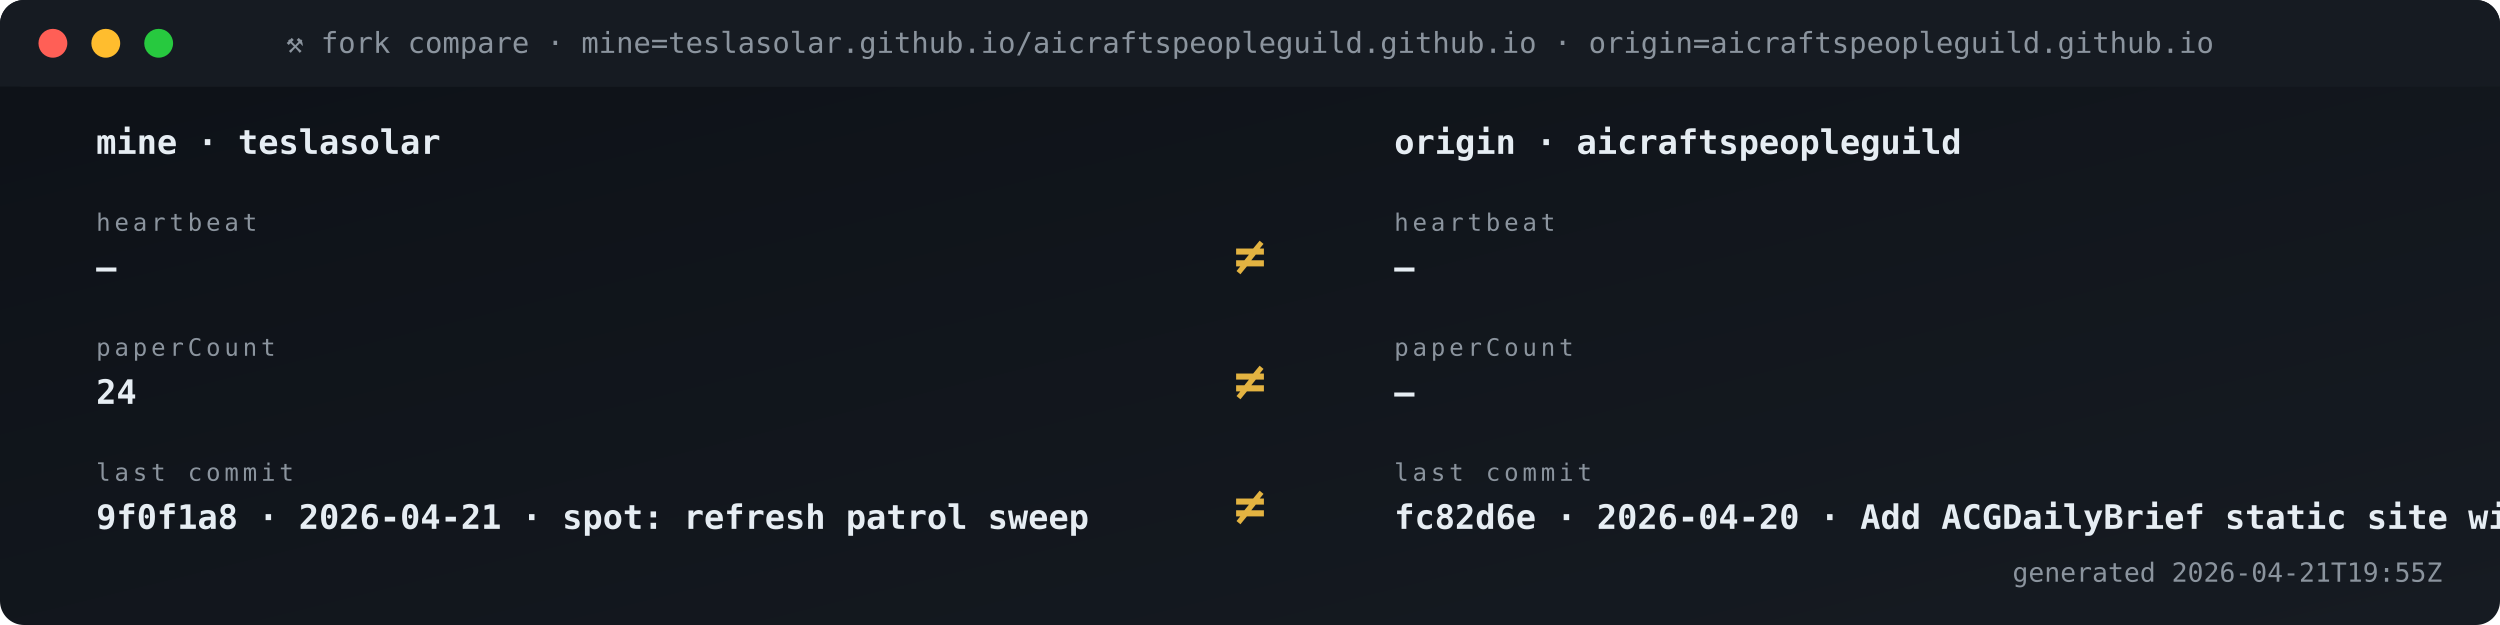
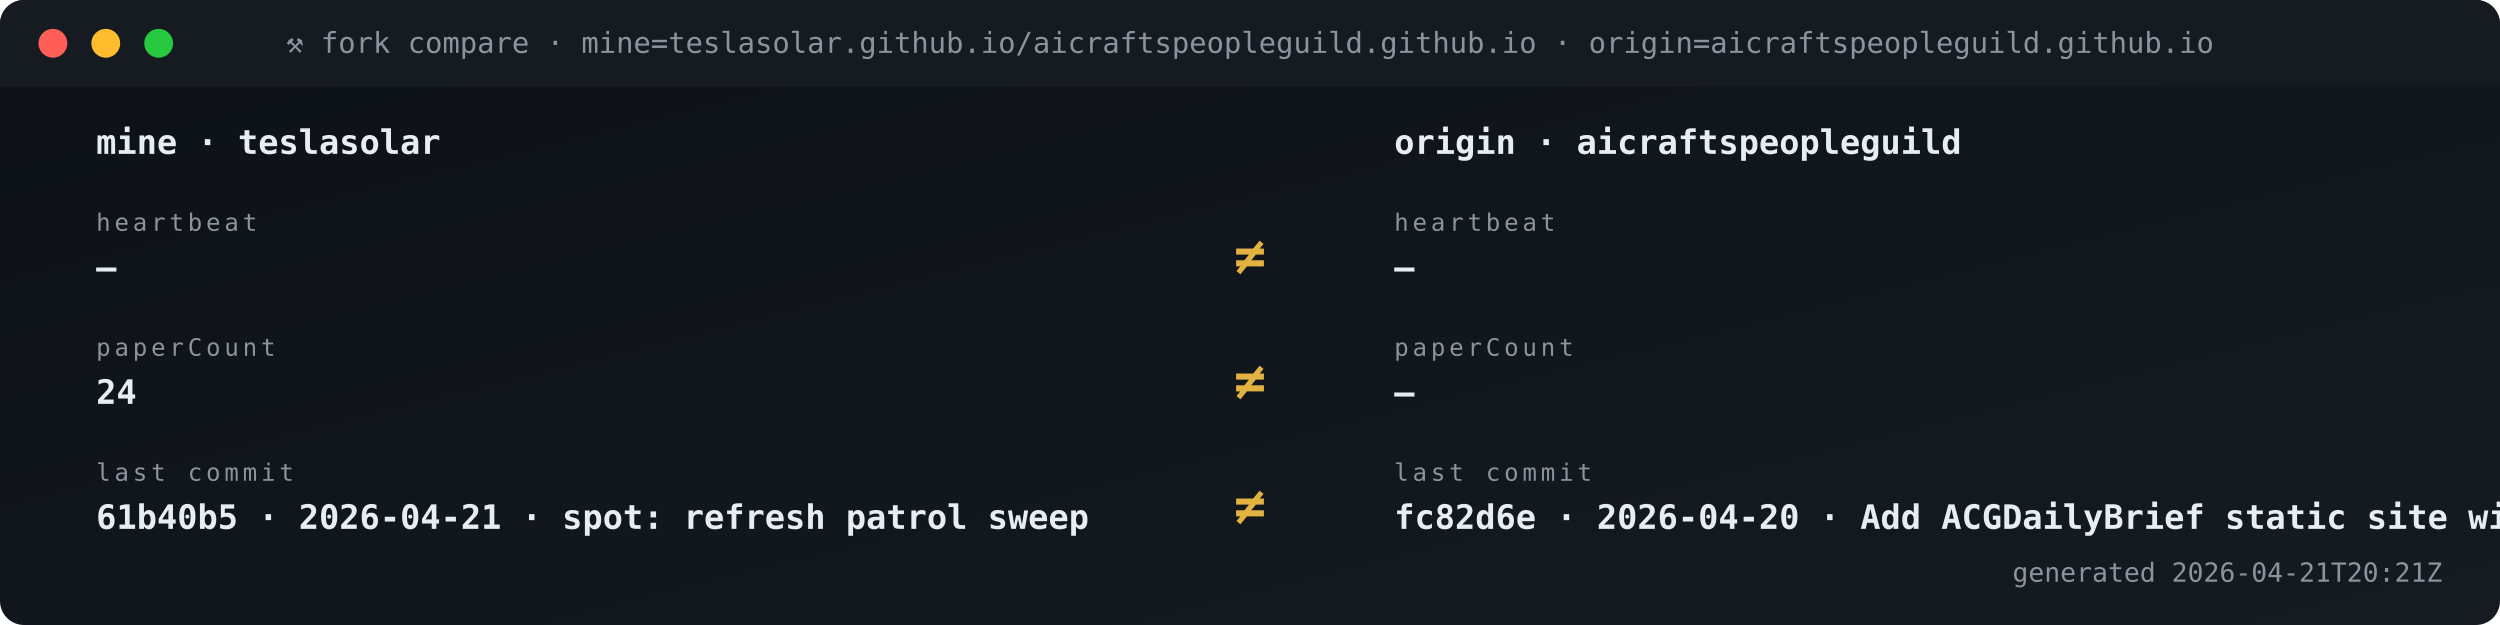
<svg xmlns="http://www.w3.org/2000/svg" viewBox="0 0 1040 260" width="1040" height="260" role="img" aria-label="Fork vs origin compare">
  <defs>
    <linearGradient id="gBg" x1="0" x2="1" y1="0" y2="1">
      <stop offset="0" stop-color="#0d1117" />
      <stop offset="1" stop-color="#161b22" />
    </linearGradient>
    <style>
      .t{font-family:'SFMono-Regular',Consolas,monospace}
      .lb{fill:#8b949e;font-size:10px;text-transform:uppercase;letter-spacing:1.6px}
      .va{fill:#e6edf3;font-size:20px;font-weight:700}
      .vs{fill:#e6edf3;font-size:14px;font-weight:600}
      .lo{fill:#79c0ff;font-size:11px}
      .sub{fill:#8b949e;font-size:11px}
      .g{fill:#3fb950} .a{fill:#e3b341} .r{fill:#f85149}
      .p{fill:#a371f7} .o{fill:#f0883e}
      .pulse{animation:plz 1.8s ease-out infinite}
      @keyframes plz{
        0%{transform:scale(1);opacity:.85}
        45%{transform:scale(1.35);opacity:.3}
        100%{transform:scale(1.8);opacity:0}
      }
      .spin{animation:sp 4s linear infinite;transform-origin:center}
      @keyframes sp{from{transform:rotate(0)}to{transform:rotate(360deg)}}
    </style>
  </defs>
  <rect width="1040" height="260" rx="10" fill="url(#gBg)" />
  <rect x="0" y="0" width="1040" height="36" rx="10" fill="#161b22" />
  <rect x="0" y="26" width="1040" height="10" fill="#161b22" />
  <circle cx="22" cy="18" r="6" fill="#ff5f56" />
  <circle cx="44" cy="18" r="6" fill="#ffbd2e" />
  <circle cx="66" cy="18" r="6" fill="#27c93f" />
  <text x="520" y="22" text-anchor="middle" class="t" font-size="12" fill="#8b949e">⚒ fork compare · mine=teslasolar.github.io/aicraftspeopleguild.github.io  ·  origin=aicraftspeopleguild.github.io</text>
  <text x="40" y="64" class="t vs">mine  ·  teslasolar</text>
  <text x="580" y="64" class="t vs">origin  ·  aicraftspeopleguild</text>
  <text x="40" y="96" class="t lb">heartbeat</text>
  <text x="40" y="116" class="t vs">—</text>
  <text x="580" y="96" class="t lb">heartbeat</text>
  <text x="580" y="116" class="t vs">—</text>
  <text x="520" y="114" text-anchor="middle" class="t" font-size="22" font-weight="700" fill="#e3b341">≠</text>
  <text x="40" y="148" class="t lb">paperCount</text>
  <text x="40" y="168" class="t vs">24</text>
  <text x="580" y="148" class="t lb">paperCount</text>
  <text x="580" y="168" class="t vs">—</text>
  <text x="520" y="166" text-anchor="middle" class="t" font-size="22" font-weight="700" fill="#e3b341">≠</text>
  <text x="40" y="200" class="t lb">last commit</text>
-   <text x="40" y="220" class="t vs">9f0f1a8 · 2026-04-21 · spot: refresh patrol sweep</text>
+   <text x="40" y="220" class="t vs">61b40b5 · 2026-04-21 · spot: refresh patrol sweep</text>
  <text x="580" y="200" class="t lb">last commit</text>
  <text x="580" y="220" class="t vs">fc82d6e · 2026-04-20 · Add ACGDailyBrief static site wit</text>
  <text x="520" y="218" text-anchor="middle" class="t" font-size="22" font-weight="700" fill="#e3b341">≠</text>
-   <text x="1016" y="242" text-anchor="end" class="t sub">generated 2026-04-21T19:55Z</text>
+   <text x="1016" y="242" text-anchor="end" class="t sub">generated 2026-04-21T20:21Z</text>
</svg>
